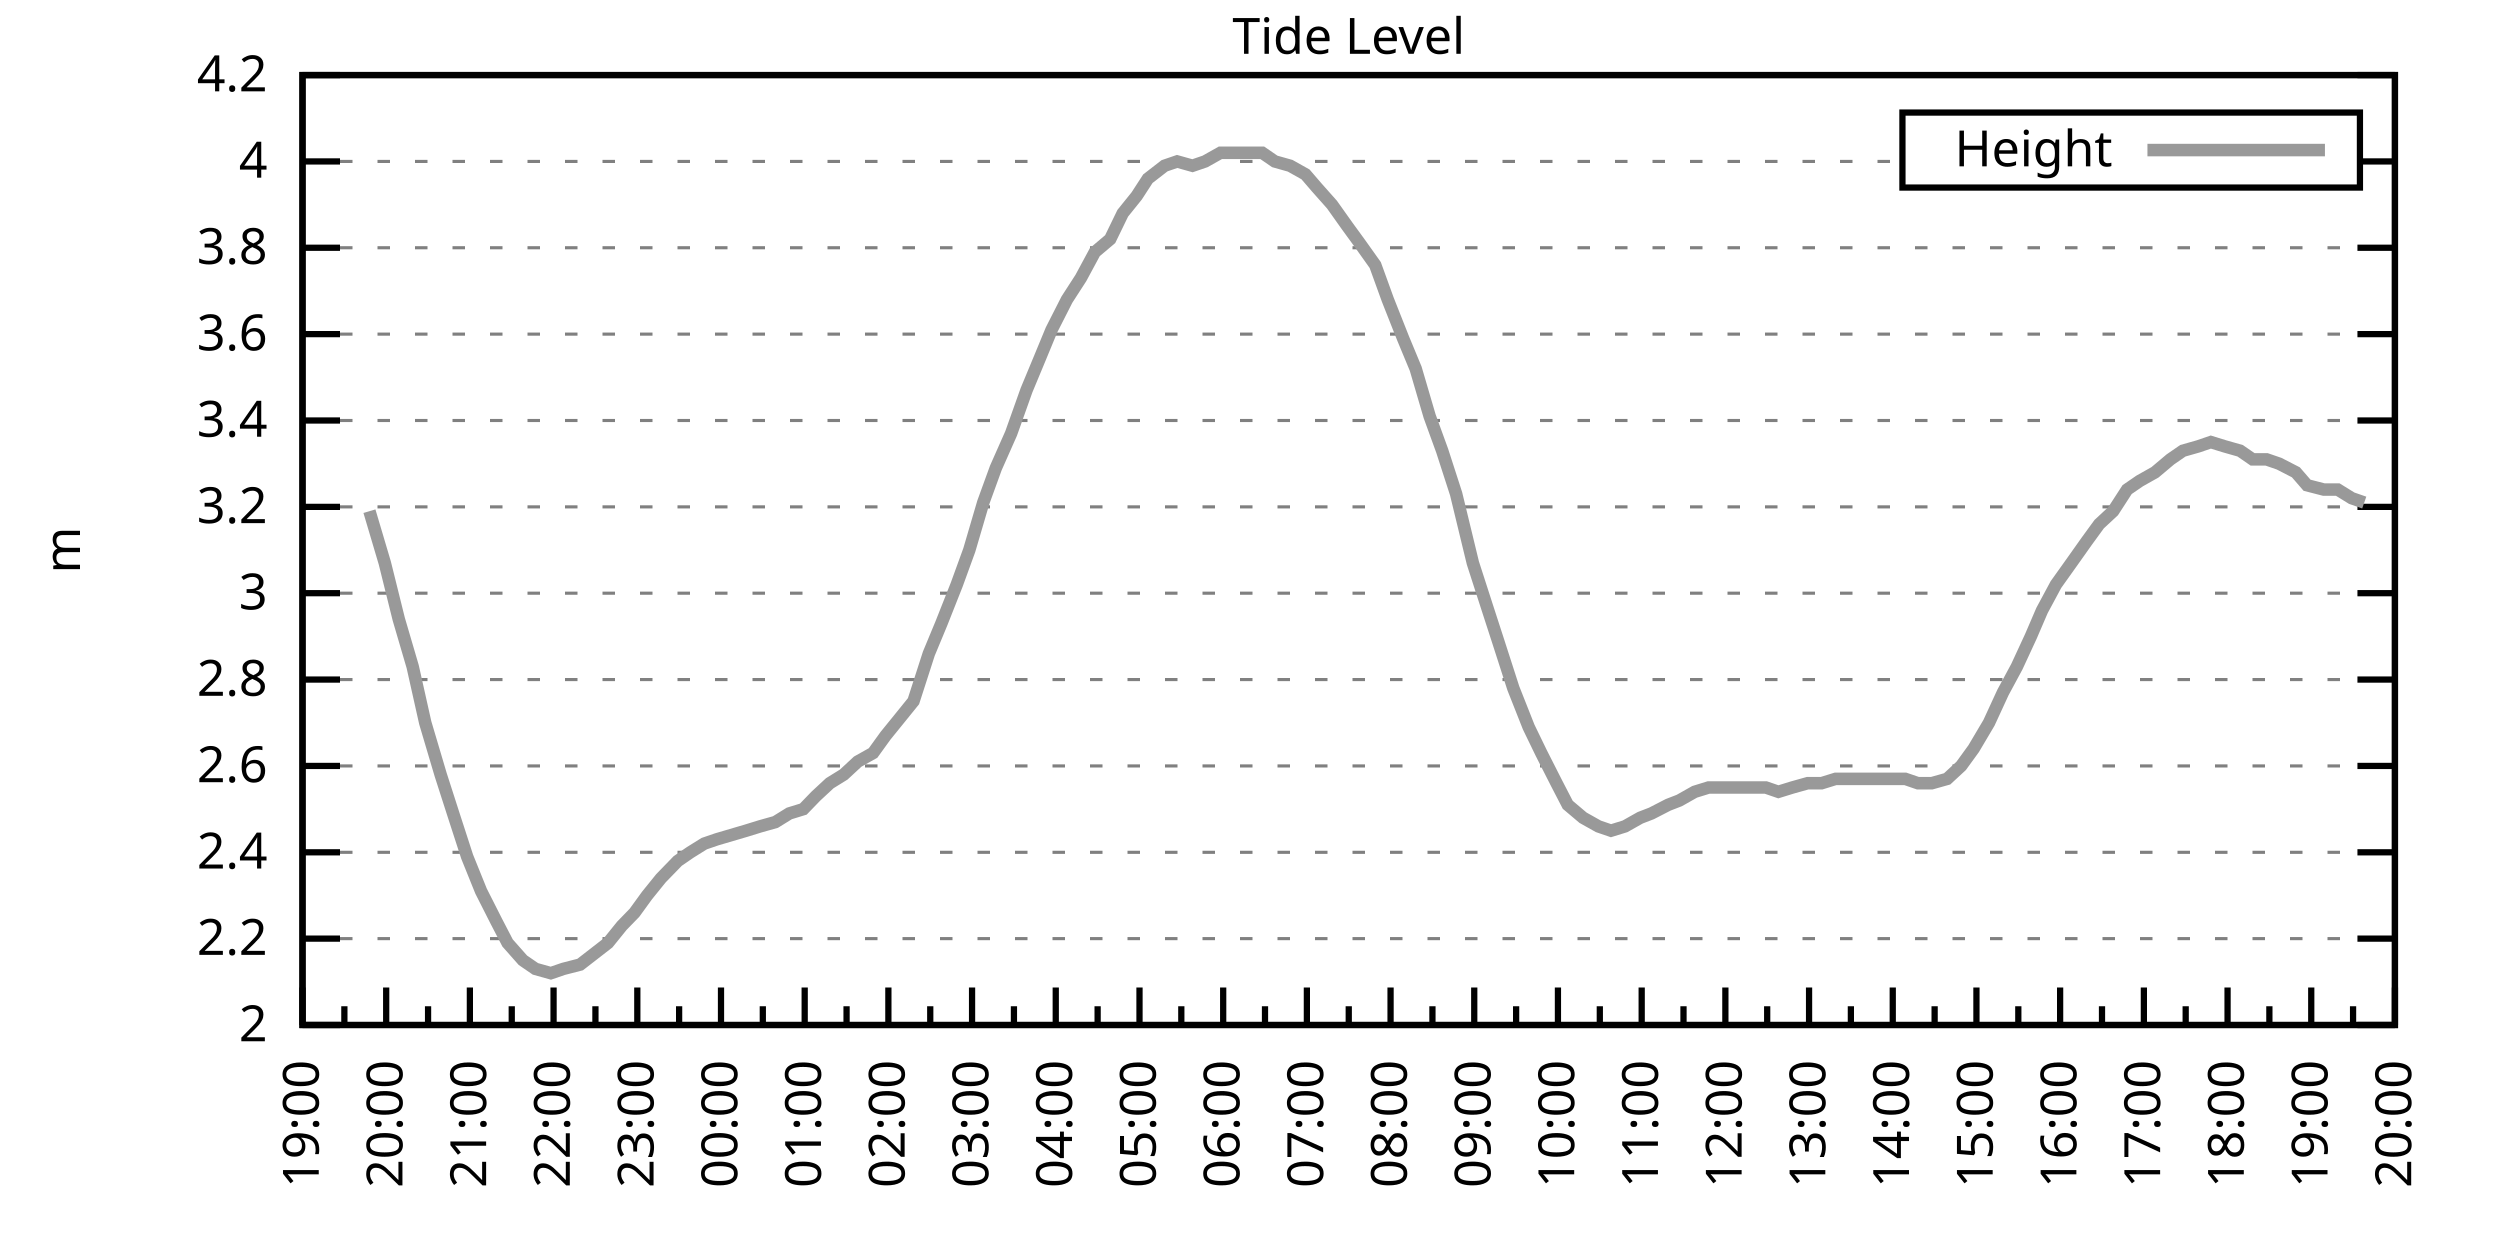
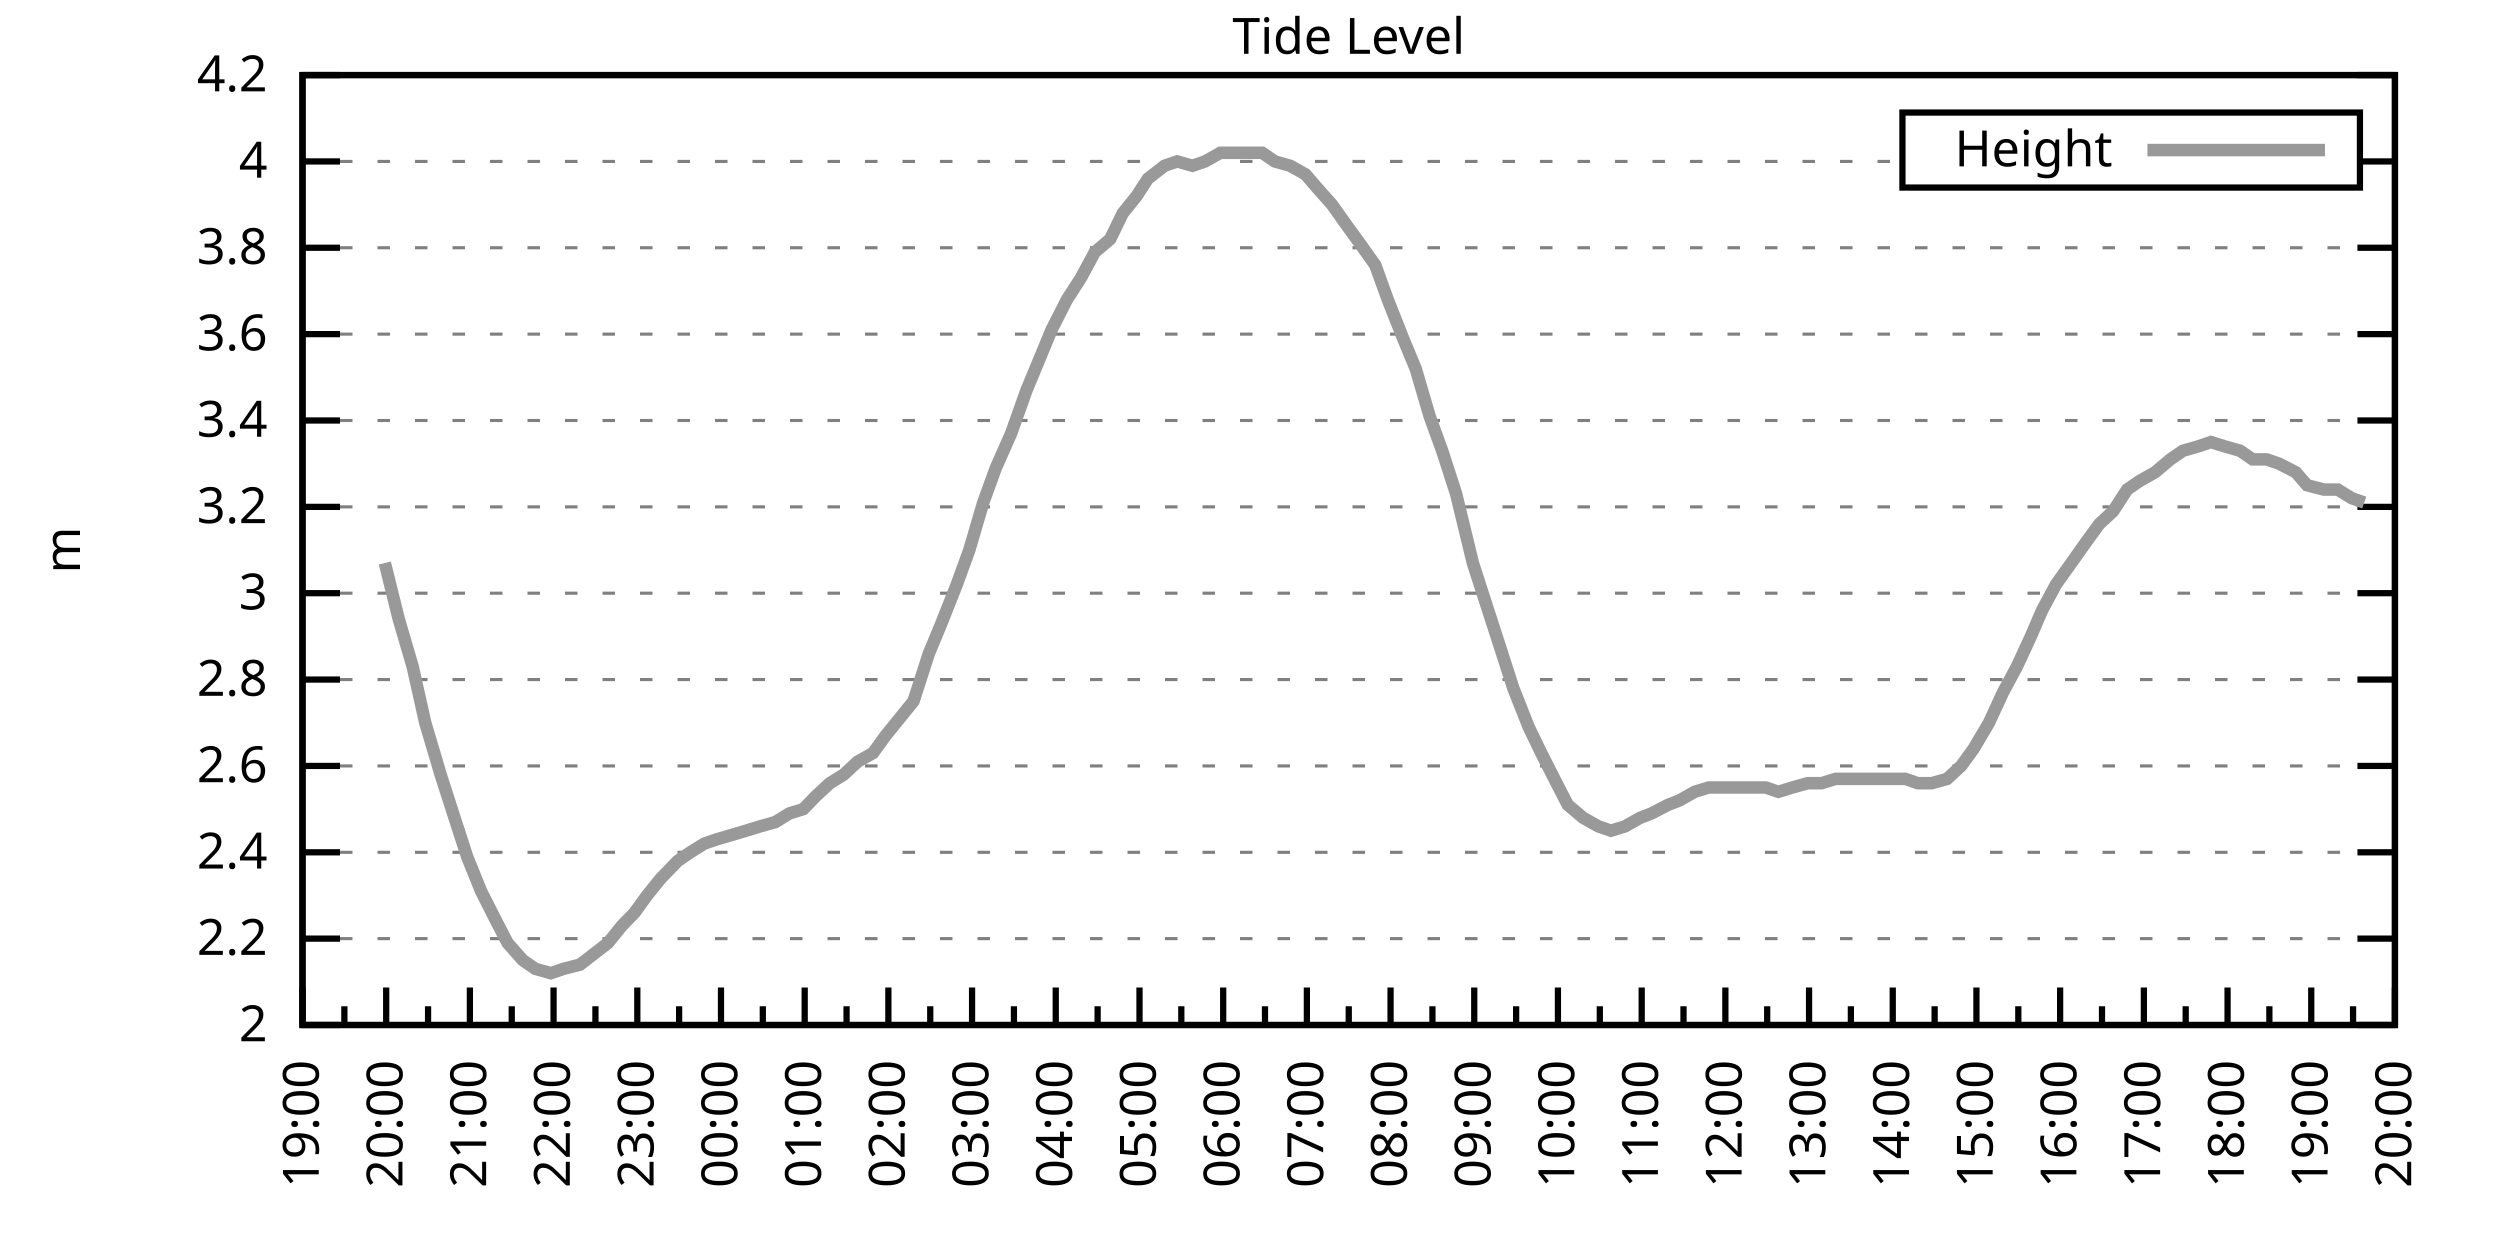
<svg xmlns="http://www.w3.org/2000/svg" xmlns:xlink="http://www.w3.org/1999/xlink" width="400" height="200" viewBox="0 0 400 200">
  <g id="gnuplot_canvas">
    <rect x="0" y="0" width="400" height="200" fill="none" />
    <defs>
      <circle id="gpDot" r="0.5" stroke-width="0.5" stroke="currentColor" />
      <path id="gpPt0" stroke-width="0.333" stroke="currentColor" d="M-1,0 h2 M0,-1 v2" />
      <path id="gpPt1" stroke-width="0.333" stroke="currentColor" d="M-1,-1 L1,1 M1,-1 L-1,1" />
      <path id="gpPt2" stroke-width="0.333" stroke="currentColor" d="M-1,0 L1,0 M0,-1 L0,1 M-1,-1 L1,1 M-1,1 L1,-1" />
      <rect id="gpPt3" stroke-width="0.333" stroke="currentColor" x="-1" y="-1" width="2" height="2" />
      <rect id="gpPt4" stroke-width="0.333" stroke="currentColor" fill="currentColor" x="-1" y="-1" width="2" height="2" />
      <circle id="gpPt5" stroke-width="0.333" stroke="currentColor" cx="0" cy="0" r="1" />
      <use xlink:href="#gpPt5" id="gpPt6" fill="currentColor" stroke="none" />
      <path id="gpPt7" stroke-width="0.333" stroke="currentColor" d="M0,-1.33 L-1.33,0.67 L1.33,0.67 z" />
      <use xlink:href="#gpPt7" id="gpPt8" fill="currentColor" stroke="none" />
      <use xlink:href="#gpPt7" id="gpPt9" stroke="currentColor" transform="rotate(180)" />
      <use xlink:href="#gpPt9" id="gpPt10" fill="currentColor" stroke="none" />
      <use xlink:href="#gpPt3" id="gpPt11" stroke="currentColor" transform="rotate(45)" />
      <use xlink:href="#gpPt11" id="gpPt12" fill="currentColor" stroke="none" />
      <path id="gpPt13" stroke-width="0.333" stroke="currentColor" d="M0,1.330 L1.265,0.411 L0.782,-1.067 L-0.782,-1.076 L-1.265,0.411 z" />
      <use xlink:href="#gpPt13" id="gpPt14" fill="currentColor" stroke="none" />
      <filter id="textbox" filterUnits="objectBoundingBox" x="0" y="0" height="1" width="1">
        <feFlood flood-color="white" flood-opacity="1" result="bgnd" />
        <feComposite in="SourceGraphic" in2="bgnd" operator="atop" />
      </filter>
      <filter id="greybox" filterUnits="objectBoundingBox" x="0" y="0" height="1" width="1">
        <feFlood flood-color="lightgrey" flood-opacity="1" result="grey" />
        <feComposite in="SourceGraphic" in2="grey" operator="atop" />
      </filter>
    </defs>
    <g fill="none" color="white" stroke="currentColor" stroke-width="1.00" stroke-linecap="butt" stroke-linejoin="miter">
</g>
    <g fill="none" color="black" stroke="currentColor" stroke-width="1.00" stroke-linecap="butt" stroke-linejoin="miter">
      <g stroke="none" shape-rendering="crispEdges">
        <polygon fill="rgb(255, 255, 255)" points="48.40,164.00 383.18,164.00 383.18,12.02 48.40,12.02 " />
      </g>
    </g>
    <g fill="none" color="black" stroke="currentColor" stroke-width="1.00" stroke-linecap="butt" stroke-linejoin="miter">
</g>
    <g fill="none" color="black" stroke="black" stroke-width="0.50" stroke-linecap="butt" stroke-linejoin="miter">
</g>
    <g fill="none" color="gray" stroke="currentColor" stroke-width="0.50" stroke-linecap="butt" stroke-linejoin="miter">
      <path stroke="gray" stroke-dasharray="2,4" class="gridline" d="M48.40,164.00 L383.19,164.00  " />
    </g>
    <g fill="none" color="gray" stroke="gray" stroke-width="1.00" stroke-linecap="butt" stroke-linejoin="miter">
</g>
    <g fill="none" color="black" stroke="currentColor" stroke-width="1.00" stroke-linecap="butt" stroke-linejoin="miter">
      <path stroke="black" d="M48.40,164.00 L54.40,164.00 M383.19,164.00 L377.19,164.00  " />
      <g transform="translate(42.80,166.60)" stroke="none" fill="black" font-family="Sans" font-size="8.00" text-anchor="end">
        <text>
          <tspan font-family="Sans"> 2</tspan>
        </text>
      </g>
    </g>
    <g fill="none" color="black" stroke="currentColor" stroke-width="1.00" stroke-linecap="butt" stroke-linejoin="miter">
</g>
    <g fill="none" color="black" stroke="black" stroke-width="0.50" stroke-linecap="butt" stroke-linejoin="miter">
</g>
    <g fill="none" color="gray" stroke="currentColor" stroke-width="0.50" stroke-linecap="butt" stroke-linejoin="miter">
      <path stroke="gray" stroke-dasharray="2,4" class="gridline" d="M48.40,150.18 L383.19,150.18  " />
    </g>
    <g fill="none" color="gray" stroke="gray" stroke-width="1.00" stroke-linecap="butt" stroke-linejoin="miter">
</g>
    <g fill="none" color="black" stroke="currentColor" stroke-width="1.00" stroke-linecap="butt" stroke-linejoin="miter">
      <path stroke="black" d="M48.40,150.18 L54.40,150.18 M383.19,150.18 L377.19,150.18  " />
      <g transform="translate(42.80,152.78)" stroke="none" fill="black" font-family="Sans" font-size="8.00" text-anchor="end">
        <text>
          <tspan font-family="Sans"> 2.2</tspan>
        </text>
      </g>
    </g>
    <g fill="none" color="black" stroke="currentColor" stroke-width="1.00" stroke-linecap="butt" stroke-linejoin="miter">
</g>
    <g fill="none" color="black" stroke="black" stroke-width="0.50" stroke-linecap="butt" stroke-linejoin="miter">
</g>
    <g fill="none" color="gray" stroke="currentColor" stroke-width="0.50" stroke-linecap="butt" stroke-linejoin="miter">
      <path stroke="gray" stroke-dasharray="2,4" class="gridline" d="M48.40,136.37 L383.19,136.37  " />
    </g>
    <g fill="none" color="gray" stroke="gray" stroke-width="1.00" stroke-linecap="butt" stroke-linejoin="miter">
</g>
    <g fill="none" color="black" stroke="currentColor" stroke-width="1.00" stroke-linecap="butt" stroke-linejoin="miter">
      <path stroke="black" d="M48.40,136.37 L54.40,136.37 M383.19,136.37 L377.19,136.37  " />
      <g transform="translate(42.80,138.97)" stroke="none" fill="black" font-family="Sans" font-size="8.00" text-anchor="end">
        <text>
          <tspan font-family="Sans"> 2.4</tspan>
        </text>
      </g>
    </g>
    <g fill="none" color="black" stroke="currentColor" stroke-width="1.00" stroke-linecap="butt" stroke-linejoin="miter">
</g>
    <g fill="none" color="black" stroke="black" stroke-width="0.50" stroke-linecap="butt" stroke-linejoin="miter">
</g>
    <g fill="none" color="gray" stroke="currentColor" stroke-width="0.50" stroke-linecap="butt" stroke-linejoin="miter">
      <path stroke="gray" stroke-dasharray="2,4" class="gridline" d="M48.40,122.55 L383.19,122.55  " />
    </g>
    <g fill="none" color="gray" stroke="gray" stroke-width="1.00" stroke-linecap="butt" stroke-linejoin="miter">
</g>
    <g fill="none" color="black" stroke="currentColor" stroke-width="1.00" stroke-linecap="butt" stroke-linejoin="miter">
      <path stroke="black" d="M48.40,122.55 L54.40,122.55 M383.19,122.55 L377.19,122.55  " />
      <g transform="translate(42.80,125.15)" stroke="none" fill="black" font-family="Sans" font-size="8.00" text-anchor="end">
        <text>
          <tspan font-family="Sans"> 2.6</tspan>
        </text>
      </g>
    </g>
    <g fill="none" color="black" stroke="currentColor" stroke-width="1.00" stroke-linecap="butt" stroke-linejoin="miter">
</g>
    <g fill="none" color="black" stroke="black" stroke-width="0.50" stroke-linecap="butt" stroke-linejoin="miter">
</g>
    <g fill="none" color="gray" stroke="currentColor" stroke-width="0.50" stroke-linecap="butt" stroke-linejoin="miter">
      <path stroke="gray" stroke-dasharray="2,4" class="gridline" d="M48.40,108.73 L383.19,108.73  " />
    </g>
    <g fill="none" color="gray" stroke="gray" stroke-width="1.00" stroke-linecap="butt" stroke-linejoin="miter">
</g>
    <g fill="none" color="black" stroke="currentColor" stroke-width="1.00" stroke-linecap="butt" stroke-linejoin="miter">
      <path stroke="black" d="M48.40,108.73 L54.40,108.73 M383.19,108.73 L377.19,108.73  " />
      <g transform="translate(42.80,111.33)" stroke="none" fill="black" font-family="Sans" font-size="8.00" text-anchor="end">
        <text>
          <tspan font-family="Sans"> 2.8</tspan>
        </text>
      </g>
    </g>
    <g fill="none" color="black" stroke="currentColor" stroke-width="1.00" stroke-linecap="butt" stroke-linejoin="miter">
</g>
    <g fill="none" color="black" stroke="black" stroke-width="0.50" stroke-linecap="butt" stroke-linejoin="miter">
</g>
    <g fill="none" color="gray" stroke="currentColor" stroke-width="0.50" stroke-linecap="butt" stroke-linejoin="miter">
      <path stroke="gray" stroke-dasharray="2,4" class="gridline" d="M48.40,94.91 L383.19,94.91  " />
    </g>
    <g fill="none" color="gray" stroke="gray" stroke-width="1.00" stroke-linecap="butt" stroke-linejoin="miter">
</g>
    <g fill="none" color="black" stroke="currentColor" stroke-width="1.00" stroke-linecap="butt" stroke-linejoin="miter">
      <path stroke="black" d="M48.40,94.91 L54.40,94.91 M383.19,94.91 L377.19,94.91  " />
      <g transform="translate(42.80,97.51)" stroke="none" fill="black" font-family="Sans" font-size="8.00" text-anchor="end">
        <text>
          <tspan font-family="Sans"> 3</tspan>
        </text>
      </g>
    </g>
    <g fill="none" color="black" stroke="currentColor" stroke-width="1.00" stroke-linecap="butt" stroke-linejoin="miter">
</g>
    <g fill="none" color="black" stroke="black" stroke-width="0.50" stroke-linecap="butt" stroke-linejoin="miter">
</g>
    <g fill="none" color="gray" stroke="currentColor" stroke-width="0.50" stroke-linecap="butt" stroke-linejoin="miter">
      <path stroke="gray" stroke-dasharray="2,4" class="gridline" d="M48.40,81.10 L383.19,81.10  " />
    </g>
    <g fill="none" color="gray" stroke="gray" stroke-width="1.00" stroke-linecap="butt" stroke-linejoin="miter">
</g>
    <g fill="none" color="black" stroke="currentColor" stroke-width="1.00" stroke-linecap="butt" stroke-linejoin="miter">
      <path stroke="black" d="M48.40,81.10 L54.40,81.10 M383.19,81.10 L377.19,81.10  " />
      <g transform="translate(42.80,83.70)" stroke="none" fill="black" font-family="Sans" font-size="8.00" text-anchor="end">
        <text>
          <tspan font-family="Sans"> 3.2</tspan>
        </text>
      </g>
    </g>
    <g fill="none" color="black" stroke="currentColor" stroke-width="1.00" stroke-linecap="butt" stroke-linejoin="miter">
</g>
    <g fill="none" color="black" stroke="black" stroke-width="0.50" stroke-linecap="butt" stroke-linejoin="miter">
</g>
    <g fill="none" color="gray" stroke="currentColor" stroke-width="0.50" stroke-linecap="butt" stroke-linejoin="miter">
      <path stroke="gray" stroke-dasharray="2,4" class="gridline" d="M48.40,67.28 L383.19,67.28  " />
    </g>
    <g fill="none" color="gray" stroke="gray" stroke-width="1.00" stroke-linecap="butt" stroke-linejoin="miter">
</g>
    <g fill="none" color="black" stroke="currentColor" stroke-width="1.00" stroke-linecap="butt" stroke-linejoin="miter">
      <path stroke="black" d="M48.40,67.28 L54.40,67.28 M383.19,67.28 L377.19,67.28  " />
      <g transform="translate(42.80,69.88)" stroke="none" fill="black" font-family="Sans" font-size="8.00" text-anchor="end">
        <text>
          <tspan font-family="Sans"> 3.4</tspan>
        </text>
      </g>
    </g>
    <g fill="none" color="black" stroke="currentColor" stroke-width="1.00" stroke-linecap="butt" stroke-linejoin="miter">
</g>
    <g fill="none" color="black" stroke="black" stroke-width="0.50" stroke-linecap="butt" stroke-linejoin="miter">
</g>
    <g fill="none" color="gray" stroke="currentColor" stroke-width="0.50" stroke-linecap="butt" stroke-linejoin="miter">
      <path stroke="gray" stroke-dasharray="2,4" class="gridline" d="M48.40,53.46 L383.19,53.46  " />
    </g>
    <g fill="none" color="gray" stroke="gray" stroke-width="1.00" stroke-linecap="butt" stroke-linejoin="miter">
</g>
    <g fill="none" color="black" stroke="currentColor" stroke-width="1.00" stroke-linecap="butt" stroke-linejoin="miter">
      <path stroke="black" d="M48.40,53.46 L54.40,53.46 M383.19,53.46 L377.19,53.46  " />
      <g transform="translate(42.80,56.06)" stroke="none" fill="black" font-family="Sans" font-size="8.00" text-anchor="end">
        <text>
          <tspan font-family="Sans"> 3.6</tspan>
        </text>
      </g>
    </g>
    <g fill="none" color="black" stroke="currentColor" stroke-width="1.00" stroke-linecap="butt" stroke-linejoin="miter">
</g>
    <g fill="none" color="black" stroke="black" stroke-width="0.50" stroke-linecap="butt" stroke-linejoin="miter">
</g>
    <g fill="none" color="gray" stroke="currentColor" stroke-width="0.50" stroke-linecap="butt" stroke-linejoin="miter">
      <path stroke="gray" stroke-dasharray="2,4" class="gridline" d="M48.40,39.64 L383.19,39.64  " />
    </g>
    <g fill="none" color="gray" stroke="gray" stroke-width="1.00" stroke-linecap="butt" stroke-linejoin="miter">
</g>
    <g fill="none" color="black" stroke="currentColor" stroke-width="1.00" stroke-linecap="butt" stroke-linejoin="miter">
      <path stroke="black" d="M48.40,39.64 L54.40,39.64 M383.19,39.64 L377.19,39.64  " />
      <g transform="translate(42.80,42.24)" stroke="none" fill="black" font-family="Sans" font-size="8.00" text-anchor="end">
        <text>
          <tspan font-family="Sans"> 3.8</tspan>
        </text>
      </g>
    </g>
    <g fill="none" color="black" stroke="currentColor" stroke-width="1.00" stroke-linecap="butt" stroke-linejoin="miter">
</g>
    <g fill="none" color="black" stroke="black" stroke-width="0.50" stroke-linecap="butt" stroke-linejoin="miter">
</g>
    <g fill="none" color="gray" stroke="currentColor" stroke-width="0.50" stroke-linecap="butt" stroke-linejoin="miter">
      <path stroke="gray" stroke-dasharray="2,4" class="gridline" d="M48.40,25.83 L304.39,25.83 M377.59,25.83 L383.19,25.83  " />
    </g>
    <g fill="none" color="gray" stroke="gray" stroke-width="1.00" stroke-linecap="butt" stroke-linejoin="miter">
</g>
    <g fill="none" color="black" stroke="currentColor" stroke-width="1.00" stroke-linecap="butt" stroke-linejoin="miter">
      <path stroke="black" d="M48.40,25.83 L54.40,25.83 M383.19,25.83 L377.19,25.83  " />
      <g transform="translate(42.80,28.43)" stroke="none" fill="black" font-family="Sans" font-size="8.00" text-anchor="end">
        <text>
          <tspan font-family="Sans"> 4</tspan>
        </text>
      </g>
    </g>
    <g fill="none" color="black" stroke="currentColor" stroke-width="1.00" stroke-linecap="butt" stroke-linejoin="miter">
</g>
    <g fill="none" color="black" stroke="black" stroke-width="0.50" stroke-linecap="butt" stroke-linejoin="miter">
</g>
    <g fill="none" color="gray" stroke="currentColor" stroke-width="0.50" stroke-linecap="butt" stroke-linejoin="miter">
      <path stroke="gray" stroke-dasharray="2,4" class="gridline" d="M48.40,12.01 L383.19,12.01  " />
    </g>
    <g fill="none" color="gray" stroke="gray" stroke-width="1.00" stroke-linecap="butt" stroke-linejoin="miter">
</g>
    <g fill="none" color="black" stroke="currentColor" stroke-width="1.00" stroke-linecap="butt" stroke-linejoin="miter">
      <path stroke="black" d="M48.40,12.01 L54.40,12.01 M383.19,12.01 L377.19,12.01  " />
      <g transform="translate(42.80,14.61)" stroke="none" fill="black" font-family="Sans" font-size="8.00" text-anchor="end">
        <text>
          <tspan font-family="Sans"> 4.2</tspan>
        </text>
      </g>
    </g>
    <g fill="none" color="black" stroke="currentColor" stroke-width="1.00" stroke-linecap="butt" stroke-linejoin="miter">
      <path stroke="black" d="M48.40,164.00 L48.40,158.00  " />
      <g transform="translate(51.00,169.60) rotate(270)" stroke="none" fill="black" font-family="Sans" font-size="8.00" text-anchor="end">
        <text>
          <tspan font-family="Sans">19:00</tspan>
        </text>
      </g>
    </g>
    <g fill="none" color="black" stroke="currentColor" stroke-width="1.00" stroke-linecap="butt" stroke-linejoin="miter">
      <path stroke="black" d="M55.10,164.00 L55.10,161.00 M61.79,164.00 L61.79,158.00  " />
      <g transform="translate(64.39,169.60) rotate(270)" stroke="none" fill="black" font-family="Sans" font-size="8.00" text-anchor="end">
        <text>
          <tspan font-family="Sans">20:00</tspan>
        </text>
      </g>
    </g>
    <g fill="none" color="black" stroke="currentColor" stroke-width="1.00" stroke-linecap="butt" stroke-linejoin="miter">
      <path stroke="black" d="M68.49,164.00 L68.49,161.00 M75.18,164.00 L75.18,158.00  " />
      <g transform="translate(77.78,169.60) rotate(270)" stroke="none" fill="black" font-family="Sans" font-size="8.00" text-anchor="end">
        <text>
          <tspan font-family="Sans">21:00</tspan>
        </text>
      </g>
    </g>
    <g fill="none" color="black" stroke="currentColor" stroke-width="1.00" stroke-linecap="butt" stroke-linejoin="miter">
      <path stroke="black" d="M81.88,164.00 L81.88,161.00 M88.57,164.00 L88.57,158.00  " />
      <g transform="translate(91.17,169.60) rotate(270)" stroke="none" fill="black" font-family="Sans" font-size="8.00" text-anchor="end">
        <text>
          <tspan font-family="Sans">22:00</tspan>
        </text>
      </g>
    </g>
    <g fill="none" color="black" stroke="currentColor" stroke-width="1.00" stroke-linecap="butt" stroke-linejoin="miter">
      <path stroke="black" d="M95.27,164.00 L95.27,161.00 M101.97,164.00 L101.97,158.00  " />
      <g transform="translate(104.57,169.60) rotate(270)" stroke="none" fill="black" font-family="Sans" font-size="8.00" text-anchor="end">
        <text>
          <tspan font-family="Sans">23:00</tspan>
        </text>
      </g>
    </g>
    <g fill="none" color="black" stroke="currentColor" stroke-width="1.00" stroke-linecap="butt" stroke-linejoin="miter">
      <path stroke="black" d="M108.66,164.00 L108.66,161.00 M115.36,164.00 L115.36,158.00  " />
      <g transform="translate(117.96,169.60) rotate(270)" stroke="none" fill="black" font-family="Sans" font-size="8.00" text-anchor="end">
        <text>
          <tspan font-family="Sans">00:00</tspan>
        </text>
      </g>
    </g>
    <g fill="none" color="black" stroke="currentColor" stroke-width="1.00" stroke-linecap="butt" stroke-linejoin="miter">
      <path stroke="black" d="M122.05,164.00 L122.05,161.00 M128.75,164.00 L128.75,158.00  " />
      <g transform="translate(131.35,169.60) rotate(270)" stroke="none" fill="black" font-family="Sans" font-size="8.00" text-anchor="end">
        <text>
          <tspan font-family="Sans">01:00</tspan>
        </text>
      </g>
    </g>
    <g fill="none" color="black" stroke="currentColor" stroke-width="1.00" stroke-linecap="butt" stroke-linejoin="miter">
      <path stroke="black" d="M135.45,164.00 L135.45,161.00 M142.14,164.00 L142.14,158.00  " />
      <g transform="translate(144.74,169.60) rotate(270)" stroke="none" fill="black" font-family="Sans" font-size="8.00" text-anchor="end">
        <text>
          <tspan font-family="Sans">02:00</tspan>
        </text>
      </g>
    </g>
    <g fill="none" color="black" stroke="currentColor" stroke-width="1.00" stroke-linecap="butt" stroke-linejoin="miter">
      <path stroke="black" d="M148.84,164.00 L148.84,161.00 M155.53,164.00 L155.53,158.00  " />
      <g transform="translate(158.13,169.60) rotate(270)" stroke="none" fill="black" font-family="Sans" font-size="8.00" text-anchor="end">
        <text>
          <tspan font-family="Sans">03:00</tspan>
        </text>
      </g>
    </g>
    <g fill="none" color="black" stroke="currentColor" stroke-width="1.00" stroke-linecap="butt" stroke-linejoin="miter">
      <path stroke="black" d="M162.23,164.00 L162.23,161.00 M168.92,164.00 L168.92,158.00  " />
      <g transform="translate(171.52,169.60) rotate(270)" stroke="none" fill="black" font-family="Sans" font-size="8.00" text-anchor="end">
        <text>
          <tspan font-family="Sans">04:00</tspan>
        </text>
      </g>
    </g>
    <g fill="none" color="black" stroke="currentColor" stroke-width="1.00" stroke-linecap="butt" stroke-linejoin="miter">
      <path stroke="black" d="M175.62,164.00 L175.62,161.00 M182.32,164.00 L182.32,158.00  " />
      <g transform="translate(184.92,169.60) rotate(270)" stroke="none" fill="black" font-family="Sans" font-size="8.00" text-anchor="end">
        <text>
          <tspan font-family="Sans">05:00</tspan>
        </text>
      </g>
    </g>
    <g fill="none" color="black" stroke="currentColor" stroke-width="1.00" stroke-linecap="butt" stroke-linejoin="miter">
      <path stroke="black" d="M189.01,164.00 L189.01,161.00 M195.71,164.00 L195.71,158.00  " />
      <g transform="translate(198.31,169.60) rotate(270)" stroke="none" fill="black" font-family="Sans" font-size="8.00" text-anchor="end">
        <text>
          <tspan font-family="Sans">06:00</tspan>
        </text>
      </g>
    </g>
    <g fill="none" color="black" stroke="currentColor" stroke-width="1.00" stroke-linecap="butt" stroke-linejoin="miter">
      <path stroke="black" d="M202.40,164.00 L202.40,161.00 M209.10,164.00 L209.10,158.00  " />
      <g transform="translate(211.70,169.60) rotate(270)" stroke="none" fill="black" font-family="Sans" font-size="8.00" text-anchor="end">
        <text>
          <tspan font-family="Sans">07:00</tspan>
        </text>
      </g>
    </g>
    <g fill="none" color="black" stroke="currentColor" stroke-width="1.00" stroke-linecap="butt" stroke-linejoin="miter">
      <path stroke="black" d="M215.80,164.00 L215.80,161.00 M222.49,164.00 L222.49,158.00  " />
      <g transform="translate(225.09,169.60) rotate(270)" stroke="none" fill="black" font-family="Sans" font-size="8.00" text-anchor="end">
        <text>
          <tspan font-family="Sans">08:00</tspan>
        </text>
      </g>
    </g>
    <g fill="none" color="black" stroke="currentColor" stroke-width="1.00" stroke-linecap="butt" stroke-linejoin="miter">
      <path stroke="black" d="M229.19,164.00 L229.19,161.00 M235.88,164.00 L235.88,158.00  " />
      <g transform="translate(238.48,169.60) rotate(270)" stroke="none" fill="black" font-family="Sans" font-size="8.00" text-anchor="end">
        <text>
          <tspan font-family="Sans">09:00</tspan>
        </text>
      </g>
    </g>
    <g fill="none" color="black" stroke="currentColor" stroke-width="1.00" stroke-linecap="butt" stroke-linejoin="miter">
      <path stroke="black" d="M242.58,164.00 L242.58,161.00 M249.27,164.00 L249.27,158.00  " />
      <g transform="translate(251.87,169.60) rotate(270)" stroke="none" fill="black" font-family="Sans" font-size="8.00" text-anchor="end">
        <text>
          <tspan font-family="Sans">10:00</tspan>
        </text>
      </g>
    </g>
    <g fill="none" color="black" stroke="currentColor" stroke-width="1.00" stroke-linecap="butt" stroke-linejoin="miter">
      <path stroke="black" d="M255.97,164.00 L255.97,161.00 M262.67,164.00 L262.67,158.00  " />
      <g transform="translate(265.27,169.60) rotate(270)" stroke="none" fill="black" font-family="Sans" font-size="8.00" text-anchor="end">
        <text>
          <tspan font-family="Sans">11:00</tspan>
        </text>
      </g>
    </g>
    <g fill="none" color="black" stroke="currentColor" stroke-width="1.00" stroke-linecap="butt" stroke-linejoin="miter">
      <path stroke="black" d="M269.36,164.00 L269.36,161.00 M276.06,164.00 L276.06,158.00  " />
      <g transform="translate(278.66,169.60) rotate(270)" stroke="none" fill="black" font-family="Sans" font-size="8.00" text-anchor="end">
        <text>
          <tspan font-family="Sans">12:00</tspan>
        </text>
      </g>
    </g>
    <g fill="none" color="black" stroke="currentColor" stroke-width="1.00" stroke-linecap="butt" stroke-linejoin="miter">
      <path stroke="black" d="M282.75,164.00 L282.75,161.00 M289.45,164.00 L289.45,158.00  " />
      <g transform="translate(292.05,169.60) rotate(270)" stroke="none" fill="black" font-family="Sans" font-size="8.00" text-anchor="end">
        <text>
          <tspan font-family="Sans">13:00</tspan>
        </text>
      </g>
    </g>
    <g fill="none" color="black" stroke="currentColor" stroke-width="1.00" stroke-linecap="butt" stroke-linejoin="miter">
      <path stroke="black" d="M296.14,164.00 L296.14,161.00 M302.84,164.00 L302.84,158.00  " />
      <g transform="translate(305.44,169.60) rotate(270)" stroke="none" fill="black" font-family="Sans" font-size="8.00" text-anchor="end">
        <text>
          <tspan font-family="Sans">14:00</tspan>
        </text>
      </g>
    </g>
    <g fill="none" color="black" stroke="currentColor" stroke-width="1.00" stroke-linecap="butt" stroke-linejoin="miter">
      <path stroke="black" d="M309.54,164.00 L309.54,161.00 M316.23,164.00 L316.23,158.00  " />
      <g transform="translate(318.83,169.60) rotate(270)" stroke="none" fill="black" font-family="Sans" font-size="8.00" text-anchor="end">
        <text>
          <tspan font-family="Sans">15:00</tspan>
        </text>
      </g>
    </g>
    <g fill="none" color="black" stroke="currentColor" stroke-width="1.00" stroke-linecap="butt" stroke-linejoin="miter">
      <path stroke="black" d="M322.93,164.00 L322.93,161.00 M329.62,164.00 L329.62,158.00  " />
      <g transform="translate(332.22,169.60) rotate(270)" stroke="none" fill="black" font-family="Sans" font-size="8.00" text-anchor="end">
        <text>
          <tspan font-family="Sans">16:00</tspan>
        </text>
      </g>
    </g>
    <g fill="none" color="black" stroke="currentColor" stroke-width="1.00" stroke-linecap="butt" stroke-linejoin="miter">
      <path stroke="black" d="M336.32,164.00 L336.32,161.00 M343.02,164.00 L343.02,158.00  " />
      <g transform="translate(345.62,169.60) rotate(270)" stroke="none" fill="black" font-family="Sans" font-size="8.00" text-anchor="end">
        <text>
          <tspan font-family="Sans">17:00</tspan>
        </text>
      </g>
    </g>
    <g fill="none" color="black" stroke="currentColor" stroke-width="1.00" stroke-linecap="butt" stroke-linejoin="miter">
      <path stroke="black" d="M349.71,164.00 L349.71,161.00 M356.41,164.00 L356.41,158.00  " />
      <g transform="translate(359.01,169.60) rotate(270)" stroke="none" fill="black" font-family="Sans" font-size="8.00" text-anchor="end">
        <text>
          <tspan font-family="Sans">18:00</tspan>
        </text>
      </g>
    </g>
    <g fill="none" color="black" stroke="currentColor" stroke-width="1.00" stroke-linecap="butt" stroke-linejoin="miter">
      <path stroke="black" d="M363.10,164.00 L363.10,161.00 M369.80,164.00 L369.80,158.00  " />
      <g transform="translate(372.40,169.60) rotate(270)" stroke="none" fill="black" font-family="Sans" font-size="8.00" text-anchor="end">
        <text>
          <tspan font-family="Sans">19:00</tspan>
        </text>
      </g>
    </g>
    <g fill="none" color="black" stroke="currentColor" stroke-width="1.00" stroke-linecap="butt" stroke-linejoin="miter">
      <path stroke="black" d="M376.49,164.00 L376.49,161.00 M383.19,164.00 L383.19,158.00  " />
      <g transform="translate(385.79,169.60) rotate(270)" stroke="none" fill="black" font-family="Sans" font-size="8.00" text-anchor="end">
        <text>
          <tspan font-family="Sans">20:00</tspan>
        </text>
      </g>
    </g>
    <g fill="none" color="black" stroke="currentColor" stroke-width="1.00" stroke-linecap="butt" stroke-linejoin="miter">
</g>
    <g fill="none" color="black" stroke="currentColor" stroke-width="1.00" stroke-linecap="butt" stroke-linejoin="miter">
      <path stroke="black" d="M48.40,12.01 L48.40,164.00 L383.19,164.00 L383.19,12.01 L48.40,12.01 Z  " />
    </g>
    <g fill="none" color="black" stroke="currentColor" stroke-width="1.00" stroke-linecap="butt" stroke-linejoin="miter">
      <g transform="translate(12.80,88.01) rotate(270)" stroke="none" fill="black" font-family="Sans" font-size="8.00" text-anchor="middle">
        <text>
          <tspan font-family="Sans">m</tspan>
        </text>
      </g>
    </g>
    <g fill="none" color="black" stroke="currentColor" stroke-width="1.00" stroke-linecap="butt" stroke-linejoin="miter">
</g>
    <g fill="none" color="black" stroke="currentColor" stroke-width="1.00" stroke-linecap="butt" stroke-linejoin="miter">
      <path stroke="black" d="M304.39,30.01 L304.39,18.01 L377.59,18.01 L377.59,30.01 L304.39,30.01 Z  " />
    </g>
    <g id="Tide_level_plot_1">
      <g fill="none" color="white" stroke="black" stroke-width="2.00" stroke-linecap="butt" stroke-linejoin="miter">
</g>
      <g fill="none" color="black" stroke="currentColor" stroke-width="2.00" stroke-linecap="butt" stroke-linejoin="miter">
        <g transform="translate(337.99,26.61)" stroke="none" fill="black" font-family="Sans" font-size="8.00" text-anchor="end">
          <text>
            <tspan font-family="Sans">Height</tspan>
          </text>
        </g>
      </g>
      <g fill="none" color="black" stroke="currentColor" stroke-width="2.00" stroke-linecap="butt" stroke-linejoin="miter">
-         <path stroke="rgb(153, 153, 153)" d="M343.59,24.01 L371.99,24.01 M59.11,81.79 L61.57,90.08 L63.80,99.06 L66.03,106.66 L68.04,115.64 L70.50,123.93   L72.50,130.15 L74.74,137.06 L76.97,142.58 L79.42,147.42 L81.21,150.87 L83.66,153.64 L85.67,155.02 L88.13,155.71   L90.14,155.02 L92.82,154.33 L94.60,152.95 L97.28,150.87 L99.51,148.11 L101.52,146.04 L103.53,143.27 L105.76,140.51   L108.44,137.75 L110.45,136.37 L112.68,134.98 L114.69,134.29 L119.38,132.91 L121.61,132.22 L124.06,131.53 L126.29,130.15   L128.53,129.46 L130.54,127.38 L132.77,125.31 L135.00,123.93 L137.23,121.86 L139.69,120.48 L141.69,117.71 L143.93,114.95   L146.16,112.19 L148.61,104.59 L150.62,99.75 L153.08,93.53 L155.09,88.00 L157.32,80.41 L159.33,74.88 L161.78,69.35   L164.24,62.44 L166.25,57.61 L168.25,52.77 L170.71,47.93 L172.94,44.48 L175.17,40.34 L177.63,38.26 L179.64,34.12   L181.87,31.35 L183.66,28.59 L186.33,26.52 L188.34,25.83 L190.80,26.52 L192.81,25.83 L195.26,24.45 L197.49,24.45   L199.95,24.45 L201.96,24.45 L203.97,25.83 L206.42,26.52 L208.88,27.90 L210.66,29.97 L213.12,32.74 L215.57,36.19   L217.58,38.95 L220.04,42.41 L222.04,47.93 L224.50,54.15 L226.51,58.99 L228.74,66.59 L230.75,72.12 L232.98,79.02   L235.66,90.08 L237.89,96.99 L239.68,102.51 L242.13,110.11 L244.59,116.33 L246.60,120.48 L249.05,125.31 L250.84,128.77   L253.29,130.84 L255.75,132.22 L257.76,132.91 L259.99,132.22 L262.44,130.84 L264.23,130.15 L266.91,128.77 L268.69,128.08   L271.15,126.69 L273.38,126.00 L275.61,126.00 L277.84,126.00 L280.07,126.00 L282.53,126.00 L284.54,126.69 L286.77,126.00   L289.23,125.31 L291.46,125.31 L293.69,124.62 L295.92,124.62 L297.93,124.62 L299.94,124.62 L302.62,124.62 L304.85,124.62   L306.86,125.31 L309.09,125.31 L311.54,124.62 L313.78,122.55 L315.79,119.78 L318.24,115.64 L320.47,110.80 L322.70,106.66   L324.94,101.82 L326.72,97.68 L328.95,93.53 L331.41,90.08 L333.86,86.62 L335.87,83.86 L338.10,81.79 L340.34,78.33   L342.35,76.95 L344.80,75.57 L347.26,73.50 L349.26,72.12 L351.72,71.42 L353.73,70.73 L355.96,71.42 L358.42,72.12   L360.42,73.50 L362.66,73.50 L364.66,74.19 L367.34,75.57 L369.13,77.64 L371.81,78.33 L374.04,78.33 L376.27,79.71   L378.28,80.41  " />
+         <path stroke="rgb(153, 153, 153)" d="M343.59,24.01 L371.99,24.01 M61.57,90.08 L63.80,99.06 L66.03,106.66 L68.04,115.64 L70.50,123.93 L72.50,130.15   L74.74,137.06 L76.97,142.58 L79.42,147.42 L81.21,150.87 L83.66,153.64 L85.67,155.02 L88.13,155.71 L90.14,155.02   L92.82,154.33 L94.60,152.95 L97.28,150.87 L99.51,148.11 L101.52,146.04 L103.53,143.27 L105.76,140.51 L108.44,137.75   L110.45,136.37 L112.68,134.98 L114.69,134.29 L119.38,132.91 L121.61,132.22 L124.06,131.53 L126.29,130.15 L128.53,129.46   L130.54,127.38 L132.77,125.31 L135.00,123.93 L137.23,121.86 L139.69,120.48 L141.69,117.71 L143.93,114.95 L146.16,112.19   L148.61,104.59 L150.62,99.75 L153.08,93.53 L155.09,88.00 L157.32,80.41 L159.33,74.88 L161.78,69.35 L164.24,62.44   L166.25,57.61 L168.25,52.77 L170.71,47.93 L172.94,44.48 L175.17,40.34 L177.63,38.26 L179.64,34.12 L181.87,31.35   L183.66,28.59 L186.33,26.52 L188.34,25.83 L190.80,26.52 L192.81,25.83 L195.26,24.45 L197.49,24.45 L199.95,24.45   L201.96,24.45 L203.97,25.83 L206.42,26.52 L208.88,27.90 L210.66,29.97 L213.12,32.74 L215.57,36.19 L217.58,38.95   L220.04,42.41 L222.04,47.93 L224.50,54.15 L226.51,58.99 L228.74,66.59 L230.75,72.12 L232.98,79.02 L235.66,90.08   L237.89,96.99 L239.68,102.51 L242.13,110.11 L244.59,116.33 L246.60,120.48 L249.05,125.31 L250.84,128.77 L253.29,130.84   L255.75,132.22 L257.76,132.91 L259.99,132.22 L262.44,130.84 L264.23,130.15 L266.91,128.77 L268.69,128.08 L271.15,126.69   L273.38,126.00 L275.61,126.00 L277.84,126.00 L280.07,126.00 L282.53,126.00 L284.54,126.69 L286.77,126.00 L289.23,125.31   L291.46,125.31 L293.69,124.62 L295.92,124.62 L297.93,124.62 L299.94,124.62 L302.62,124.62 L304.85,124.62 L306.86,125.31   L309.09,125.31 L311.54,124.62 L313.78,122.55 L315.79,119.78 L318.24,115.64 L320.47,110.80 L322.70,106.66 L324.94,101.82   L326.72,97.68 L328.95,93.53 L331.41,90.08 L333.86,86.62 L335.87,83.86 L338.10,81.79 L340.34,78.33 L342.35,76.95   L344.80,75.57 L347.26,73.50 L349.26,72.12 L351.72,71.42 L353.73,70.73 L355.96,71.42 L358.42,72.12 L360.42,73.50   L362.66,73.50 L364.66,74.19 L367.34,75.57 L369.13,77.64 L371.81,78.33 L374.04,78.33 L376.27,79.71 L378.28,80.41    " />
      </g>
    </g>
    <g fill="none" color="black" stroke="currentColor" stroke-width="2.00" stroke-linecap="butt" stroke-linejoin="miter">
</g>
    <g fill="none" color="black" stroke="black" stroke-width="1.00" stroke-linecap="butt" stroke-linejoin="miter">
</g>
    <g fill="none" color="black" stroke="currentColor" stroke-width="1.00" stroke-linecap="butt" stroke-linejoin="miter">
      <path stroke="black" d="M48.40,12.01 L48.40,164.00 L383.19,164.00 L383.19,12.01 L48.40,12.01 Z  " />
    </g>
    <g fill="none" color="black" stroke="currentColor" stroke-width="1.00" stroke-linecap="butt" stroke-linejoin="miter">
      <g transform="translate(215.79,8.61)" stroke="none" fill="black" font-family="Sans" font-size="8.00" text-anchor="middle">
        <text>
          <tspan font-family="Sans">Tide Level</tspan>
        </text>
      </g>
    </g>
    <g fill="none" color="black" stroke="currentColor" stroke-width="1.00" stroke-linecap="butt" stroke-linejoin="miter">
</g>
  </g>
</svg>
